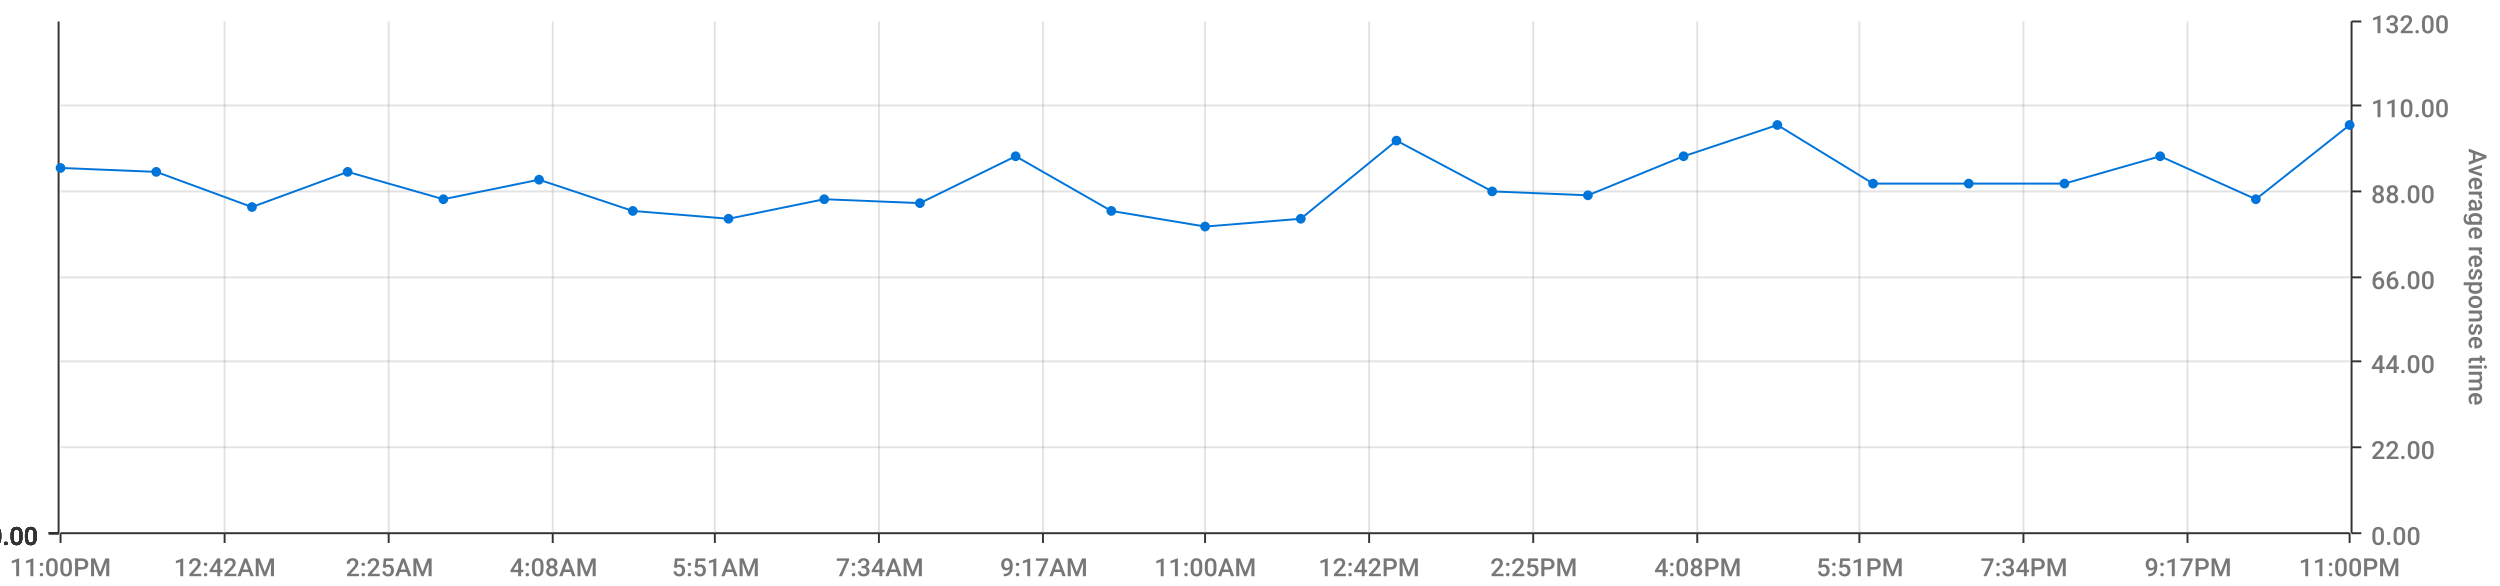
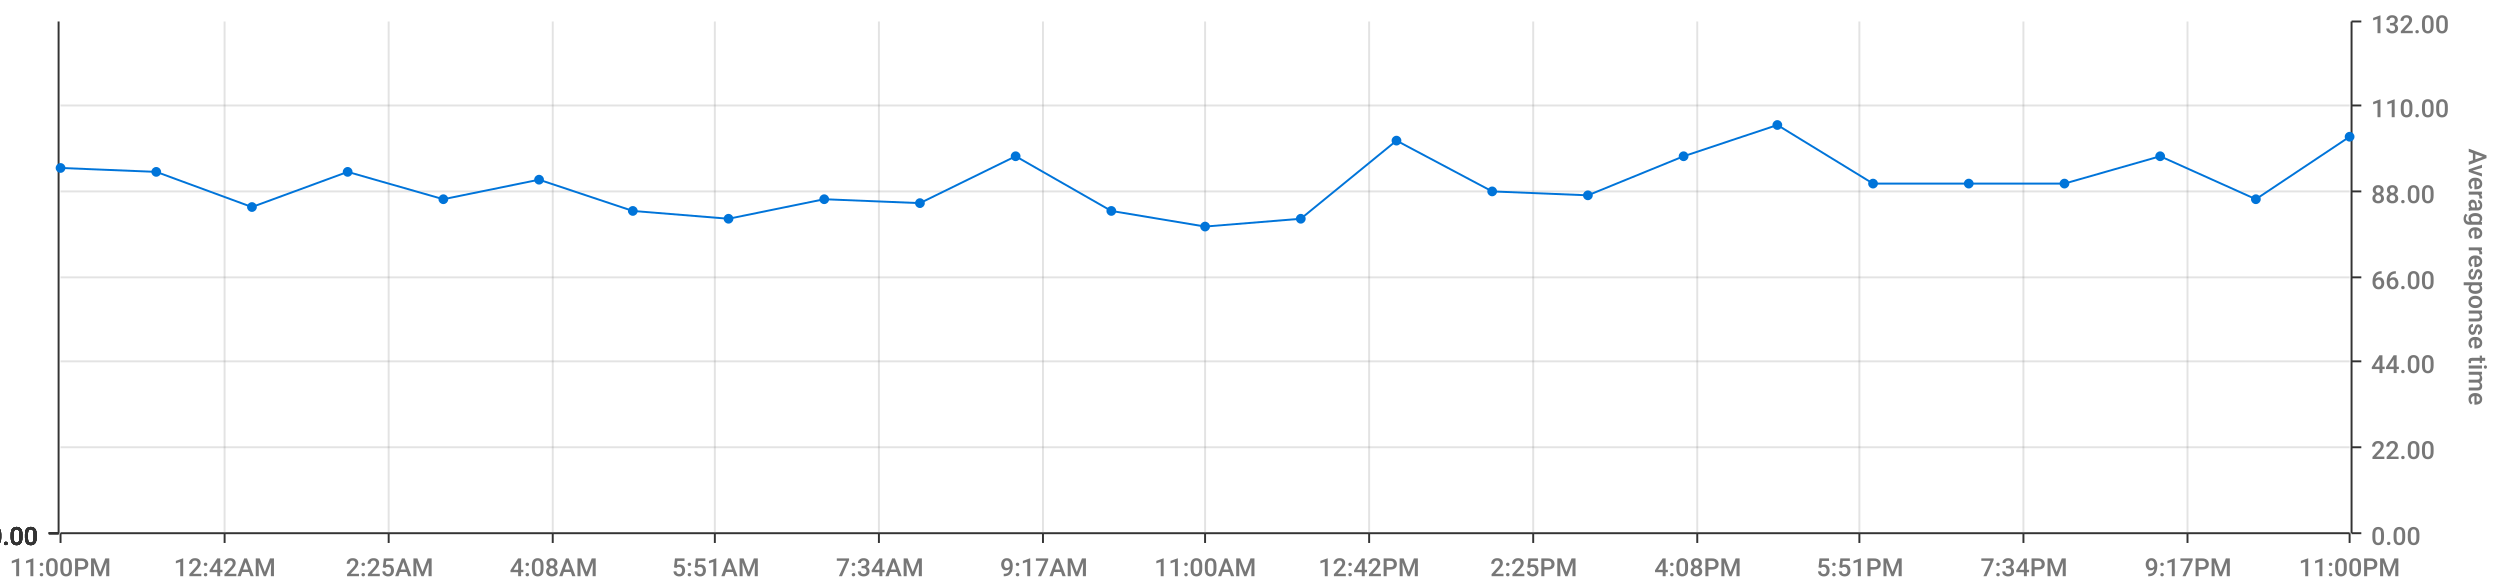
<svg xmlns="http://www.w3.org/2000/svg" viewBox="0 0 1280 300">
  <path d="M 0 0 L 1280 0 L 1280 300 L 0 300 L 0 0" style="stroke-width:0;stroke:rgba(255,255,255,1.0);fill:rgba(255,255,255,0.0)" />
  <path d="M 31 11 L 1203 11 L 1203 273 L 31 273 L 31 11" style="stroke-width:0;stroke:rgba(255,255,255,1.0);fill:rgba(255,255,255,0.0)" />
  <path d="M 31 273 L 1203 273" style="stroke-width:1;stroke:rgba(51,51,51,1.0);fill:rgba(255,255,255,0.0)" />
  <path d="M 31 273 L 31 278" style="stroke-width:1;stroke:rgba(51,51,51,1.0);fill:rgba(255,255,255,0.0)" />
  <text x="5" y="295" style="stroke-width:0;stroke:none;fill:rgba(119,119,119,1.0);font-size:12.8px;font-family:'Roboto Medium',sans-serif">11:00PM</text>
  <path d="M 115 273 L 115 278" style="stroke-width:1;stroke:rgba(51,51,51,1.0);fill:rgba(255,255,255,0.0)" />
  <text x="89" y="295" style="stroke-width:0;stroke:none;fill:rgba(119,119,119,1.0);font-size:12.8px;font-family:'Roboto Medium',sans-serif">12:42AM</text>
  <path d="M 199 273 L 199 278" style="stroke-width:1;stroke:rgba(51,51,51,1.0);fill:rgba(255,255,255,0.0)" />
  <text x="177" y="295" style="stroke-width:0;stroke:none;fill:rgba(119,119,119,1.0);font-size:12.8px;font-family:'Roboto Medium',sans-serif">2:25AM</text>
  <path d="M 283 273 L 283 278" style="stroke-width:1;stroke:rgba(51,51,51,1.0);fill:rgba(255,255,255,0.0)" />
  <text x="261" y="295" style="stroke-width:0;stroke:none;fill:rgba(119,119,119,1.0);font-size:12.8px;font-family:'Roboto Medium',sans-serif">4:08AM</text>
  <path d="M 366 273 L 366 278" style="stroke-width:1;stroke:rgba(51,51,51,1.0);fill:rgba(255,255,255,0.0)" />
  <text x="344" y="295" style="stroke-width:0;stroke:none;fill:rgba(119,119,119,1.0);font-size:12.8px;font-family:'Roboto Medium',sans-serif">5:51AM</text>
  <path d="M 450 273 L 450 278" style="stroke-width:1;stroke:rgba(51,51,51,1.0);fill:rgba(255,255,255,0.0)" />
  <text x="428" y="295" style="stroke-width:0;stroke:none;fill:rgba(119,119,119,1.0);font-size:12.8px;font-family:'Roboto Medium',sans-serif">7:34AM</text>
  <path d="M 534 273 L 534 278" style="stroke-width:1;stroke:rgba(51,51,51,1.0);fill:rgba(255,255,255,0.0)" />
  <text x="512" y="295" style="stroke-width:0;stroke:none;fill:rgba(119,119,119,1.0);font-size:12.8px;font-family:'Roboto Medium',sans-serif">9:17AM</text>
  <path d="M 617 273 L 617 278" style="stroke-width:1;stroke:rgba(51,51,51,1.0);fill:rgba(255,255,255,0.0)" />
  <text x="591" y="295" style="stroke-width:0;stroke:none;fill:rgba(119,119,119,1.0);font-size:12.8px;font-family:'Roboto Medium',sans-serif">11:00AM</text>
  <path d="M 701 273 L 701 278" style="stroke-width:1;stroke:rgba(51,51,51,1.0);fill:rgba(255,255,255,0.0)" />
  <text x="675" y="295" style="stroke-width:0;stroke:none;fill:rgba(119,119,119,1.0);font-size:12.8px;font-family:'Roboto Medium',sans-serif">12:42PM</text>
  <path d="M 785 273 L 785 278" style="stroke-width:1;stroke:rgba(51,51,51,1.0);fill:rgba(255,255,255,0.0)" />
  <text x="763" y="295" style="stroke-width:0;stroke:none;fill:rgba(119,119,119,1.0);font-size:12.8px;font-family:'Roboto Medium',sans-serif">2:25PM</text>
  <path d="M 869 273 L 869 278" style="stroke-width:1;stroke:rgba(51,51,51,1.0);fill:rgba(255,255,255,0.0)" />
  <text x="847" y="295" style="stroke-width:0;stroke:none;fill:rgba(119,119,119,1.0);font-size:12.8px;font-family:'Roboto Medium',sans-serif">4:08PM</text>
  <path d="M 952 273 L 952 278" style="stroke-width:1;stroke:rgba(51,51,51,1.0);fill:rgba(255,255,255,0.0)" />
  <text x="930" y="295" style="stroke-width:0;stroke:none;fill:rgba(119,119,119,1.0);font-size:12.8px;font-family:'Roboto Medium',sans-serif">5:51PM</text>
  <path d="M 1036 273 L 1036 278" style="stroke-width:1;stroke:rgba(51,51,51,1.0);fill:rgba(255,255,255,0.0)" />
  <text x="1014" y="295" style="stroke-width:0;stroke:none;fill:rgba(119,119,119,1.0);font-size:12.8px;font-family:'Roboto Medium',sans-serif">7:34PM</text>
  <path d="M 1120 273 L 1120 278" style="stroke-width:1;stroke:rgba(51,51,51,1.0);fill:rgba(255,255,255,0.0)" />
  <text x="1098" y="295" style="stroke-width:0;stroke:none;fill:rgba(119,119,119,1.0);font-size:12.8px;font-family:'Roboto Medium',sans-serif">9:17PM</text>
  <path d="M 1203 273 L 1203 278" style="stroke-width:1;stroke:rgba(51,51,51,1.0);fill:rgba(255,255,255,0.0)" />
  <text x="1177" y="295" style="stroke-width:0;stroke:none;fill:rgba(119,119,119,1.0);font-size:12.8px;font-family:'Roboto Medium',sans-serif">11:00PM</text>
  <path d="M 115 273 L 115 11" style="stroke-width:1;stroke:rgba(119,119,119,0.2);fill:none" />
  <path d="M 199 273 L 199 11" style="stroke-width:1;stroke:rgba(119,119,119,0.2);fill:none" />
  <path d="M 283 273 L 283 11" style="stroke-width:1;stroke:rgba(119,119,119,0.2);fill:none" />
  <path d="M 366 273 L 366 11" style="stroke-width:1;stroke:rgba(119,119,119,0.2);fill:none" />
  <path d="M 450 273 L 450 11" style="stroke-width:1;stroke:rgba(119,119,119,0.2);fill:none" />
  <path d="M 534 273 L 534 11" style="stroke-width:1;stroke:rgba(119,119,119,0.2);fill:none" />
  <path d="M 617 273 L 617 11" style="stroke-width:1;stroke:rgba(119,119,119,0.2);fill:none" />
  <path d="M 701 273 L 701 11" style="stroke-width:1;stroke:rgba(119,119,119,0.2);fill:none" />
  <path d="M 785 273 L 785 11" style="stroke-width:1;stroke:rgba(119,119,119,0.2);fill:none" />
  <path d="M 869 273 L 869 11" style="stroke-width:1;stroke:rgba(119,119,119,0.2);fill:none" />
  <path d="M 952 273 L 952 11" style="stroke-width:1;stroke:rgba(119,119,119,0.2);fill:none" />
  <path d="M 1036 273 L 1036 11" style="stroke-width:1;stroke:rgba(119,119,119,0.2);fill:none" />
  <path d="M 1120 273 L 1120 11" style="stroke-width:1;stroke:rgba(119,119,119,0.2);fill:none" />
  <path d="M 1204 273 L 1204 11" style="stroke-width:1;stroke:rgba(51,51,51,1.0);fill:rgba(255,255,255,0.0)" />
  <path d="M 1204 273 L 1209 273" style="stroke-width:1;stroke:rgba(51,51,51,1.0);fill:rgba(255,255,255,0.0)" />
  <text x="1214" y="279" style="stroke-width:0;stroke:none;fill:rgba(119,119,119,1.0);font-size:12.8px;font-family:'Roboto Medium',sans-serif">0.00</text>
  <path d="M 1204 229 L 1209 229" style="stroke-width:1;stroke:rgba(51,51,51,1.0);fill:rgba(255,255,255,0.0)" />
  <text x="1214" y="235" style="stroke-width:0;stroke:none;fill:rgba(119,119,119,1.0);font-size:12.8px;font-family:'Roboto Medium',sans-serif">22.00</text>
  <path d="M 1204 185 L 1209 185" style="stroke-width:1;stroke:rgba(51,51,51,1.0);fill:rgba(255,255,255,0.0)" />
  <text x="1214" y="191" style="stroke-width:0;stroke:none;fill:rgba(119,119,119,1.0);font-size:12.8px;font-family:'Roboto Medium',sans-serif">44.00</text>
  <path d="M 1204 142 L 1209 142" style="stroke-width:1;stroke:rgba(51,51,51,1.0);fill:rgba(255,255,255,0.0)" />
  <text x="1214" y="148" style="stroke-width:0;stroke:none;fill:rgba(119,119,119,1.0);font-size:12.8px;font-family:'Roboto Medium',sans-serif">66.00</text>
  <path d="M 1204 98 L 1209 98" style="stroke-width:1;stroke:rgba(51,51,51,1.0);fill:rgba(255,255,255,0.0)" />
  <text x="1214" y="104" style="stroke-width:0;stroke:none;fill:rgba(119,119,119,1.0);font-size:12.8px;font-family:'Roboto Medium',sans-serif">88.00</text>
  <path d="M 1204 54 L 1209 54" style="stroke-width:1;stroke:rgba(51,51,51,1.0);fill:rgba(255,255,255,0.0)" />
  <text x="1214" y="60" style="stroke-width:0;stroke:none;fill:rgba(119,119,119,1.0);font-size:12.8px;font-family:'Roboto Medium',sans-serif">110.00</text>
  <path d="M 1204 11 L 1209 11" style="stroke-width:1;stroke:rgba(51,51,51,1.0);fill:rgba(255,255,255,0.0)" />
  <text x="1214" y="17" style="stroke-width:0;stroke:none;fill:rgba(119,119,119,1.0);font-size:12.8px;font-family:'Roboto Medium',sans-serif">132.00</text>
  <text x="1264" y="76" style="stroke-width:0;stroke:none;fill:rgba(119,119,119,1.0);font-size:12.8px;font-family:'Roboto Medium',sans-serif" transform="rotate(90.00,1264,76)">Average response time</text>
  <path d="M 31 273 L 1203 273" style="stroke-width:0;stroke:rgba(255,255,255,0.0);fill:none" />
  <path d="M 31 229 L 1203 229" style="stroke-width:1;stroke:rgba(119,119,119,0.2);fill:none" />
  <path d="M 31 185 L 1203 185" style="stroke-width:1;stroke:rgba(119,119,119,0.2);fill:none" />
  <path d="M 31 142 L 1203 142" style="stroke-width:1;stroke:rgba(119,119,119,0.2);fill:none" />
  <path d="M 31 98 L 1203 98" style="stroke-width:1;stroke:rgba(119,119,119,0.2);fill:none" />
  <path d="M 31 54 L 1203 54" style="stroke-width:1;stroke:rgba(119,119,119,0.2);fill:none" />
  <path d="M 30 273 L 30 11" style="stroke-width:1;stroke:rgba(51,51,51,1.0);fill:rgba(255,255,255,0.0)" />
  <path d="M 30 273 L 25 273" style="stroke-width:1;stroke:rgba(51,51,51,1.0);fill:rgba(255,255,255,0.0)" />
  <text x="-6" y="279" style="stroke-width:0;stroke:none;fill:rgba(51,51,51,1.0);font-size:12.8px;font-family:'Roboto Medium',sans-serif">0.00</text>
  <path d="M 30 273 L 25 273" style="stroke-width:1;stroke:rgba(51,51,51,1.0);fill:rgba(255,255,255,0.0)" />
  <text x="-6" y="279" style="stroke-width:0;stroke:none;fill:rgba(51,51,51,1.0);font-size:12.8px;font-family:'Roboto Medium',sans-serif">0.00</text>
  <path d="M 30 273 L 25 273" style="stroke-width:1;stroke:rgba(51,51,51,1.0);fill:rgba(255,255,255,0.0)" />
  <text x="-6" y="279" style="stroke-width:0;stroke:none;fill:rgba(51,51,51,1.0);font-size:12.8px;font-family:'Roboto Medium',sans-serif">0.00</text>
  <path d="M 30 273 L 25 273" style="stroke-width:1;stroke:rgba(51,51,51,1.0);fill:rgba(255,255,255,0.0)" />
  <text x="-6" y="279" style="stroke-width:0;stroke:none;fill:rgba(51,51,51,1.0);font-size:12.8px;font-family:'Roboto Medium',sans-serif">0.00</text>
  <path d="M 30 273 L 25 273" style="stroke-width:1;stroke:rgba(51,51,51,1.0);fill:rgba(255,255,255,0.0)" />
  <text x="-6" y="279" style="stroke-width:0;stroke:none;fill:rgba(51,51,51,1.0);font-size:12.8px;font-family:'Roboto Medium',sans-serif">0.00</text>
  <path d="M 30 273 L 25 273" style="stroke-width:1;stroke:rgba(51,51,51,1.0);fill:rgba(255,255,255,0.0)" />
  <text x="-6" y="279" style="stroke-width:0;stroke:none;fill:rgba(51,51,51,1.0);font-size:12.8px;font-family:'Roboto Medium',sans-serif">0.00</text>
  <path d="M 30 273 L 25 273" style="stroke-width:1;stroke:rgba(51,51,51,1.0);fill:rgba(255,255,255,0.0)" />
  <text x="-6" y="279" style="stroke-width:0;stroke:none;fill:rgba(51,51,51,1.0);font-size:12.8px;font-family:'Roboto Medium',sans-serif">0.00</text>
  <path d="M 31 273 L 1203 273" style="stroke-width:0;stroke:rgba(255,255,255,0.0);fill:none" />
  <path d="M 31 273 L 1203 273" style="stroke-width:0;stroke:rgba(255,255,255,0.0);fill:none" />
  <path d="M 31 273 L 1203 273" style="stroke-width:0;stroke:rgba(255,255,255,0.0);fill:none" />
  <path d="M 31 273 L 1203 273" style="stroke-width:0;stroke:rgba(255,255,255,0.0);fill:none" />
  <path d="M 31 273 L 1203 273" style="stroke-width:0;stroke:rgba(255,255,255,0.0);fill:none" />
  <path d="M 31 273 L 1203 273" style="stroke-width:0;stroke:rgba(255,255,255,0.0);fill:none" />
-   <path d="M 31 86 L 80 88 L 129 106 L 178 88 L 227 102 L 276 92 L 324 108 L 373 112 L 422 102 L 471 104 L 520 80 L 569 108 L 617 116 L 666 112 L 715 72 L 764 98 L 813 100 L 862 80 L 910 64 L 959 94 L 1008 94 L 1057 94 L 1106 80 L 1155 102 L 1203 64" style="stroke-width:1;stroke:rgba(0,116,217,1.0);fill:rgba(255,255,255,0.0)" />
+   <path d="M 31 86 L 80 88 L 129 106 L 178 88 L 227 102 L 276 92 L 324 108 L 373 112 L 422 102 L 471 104 L 520 80 L 569 108 L 617 116 L 666 112 L 715 72 L 764 98 L 813 100 L 862 80 L 910 64 L 959 94 L 1008 94 L 1057 94 L 1106 80 L 1155 102 L 1203 70" style="stroke-width:1;stroke:rgba(0,116,217,1.0);fill:rgba(255,255,255,0.0)" />
  <circle cx="31" cy="86" r="2" style="stroke-width:1;stroke:rgba(0,116,217,1.0);fill:rgba(0,116,217,1.0)" />
  <path d="" style="stroke-width:1;stroke:rgba(0,116,217,1.0);fill:rgba(0,116,217,1.0)" />
  <circle cx="80" cy="88" r="2" style="stroke-width:1;stroke:rgba(0,116,217,1.0);fill:rgba(0,116,217,1.0)" />
  <path d="" style="stroke-width:1;stroke:rgba(0,116,217,1.0);fill:rgba(0,116,217,1.0)" />
  <circle cx="129" cy="106" r="2" style="stroke-width:1;stroke:rgba(0,116,217,1.0);fill:rgba(0,116,217,1.0)" />
  <path d="" style="stroke-width:1;stroke:rgba(0,116,217,1.0);fill:rgba(0,116,217,1.0)" />
  <circle cx="178" cy="88" r="2" style="stroke-width:1;stroke:rgba(0,116,217,1.0);fill:rgba(0,116,217,1.0)" />
  <path d="" style="stroke-width:1;stroke:rgba(0,116,217,1.0);fill:rgba(0,116,217,1.0)" />
  <circle cx="227" cy="102" r="2" style="stroke-width:1;stroke:rgba(0,116,217,1.0);fill:rgba(0,116,217,1.0)" />
  <path d="" style="stroke-width:1;stroke:rgba(0,116,217,1.0);fill:rgba(0,116,217,1.0)" />
  <circle cx="276" cy="92" r="2" style="stroke-width:1;stroke:rgba(0,116,217,1.0);fill:rgba(0,116,217,1.0)" />
  <path d="" style="stroke-width:1;stroke:rgba(0,116,217,1.0);fill:rgba(0,116,217,1.0)" />
  <circle cx="324" cy="108" r="2" style="stroke-width:1;stroke:rgba(0,116,217,1.0);fill:rgba(0,116,217,1.0)" />
  <path d="" style="stroke-width:1;stroke:rgba(0,116,217,1.0);fill:rgba(0,116,217,1.0)" />
  <circle cx="373" cy="112" r="2" style="stroke-width:1;stroke:rgba(0,116,217,1.0);fill:rgba(0,116,217,1.0)" />
  <path d="" style="stroke-width:1;stroke:rgba(0,116,217,1.0);fill:rgba(0,116,217,1.0)" />
  <circle cx="422" cy="102" r="2" style="stroke-width:1;stroke:rgba(0,116,217,1.0);fill:rgba(0,116,217,1.0)" />
  <path d="" style="stroke-width:1;stroke:rgba(0,116,217,1.0);fill:rgba(0,116,217,1.0)" />
  <circle cx="471" cy="104" r="2" style="stroke-width:1;stroke:rgba(0,116,217,1.0);fill:rgba(0,116,217,1.0)" />
  <path d="" style="stroke-width:1;stroke:rgba(0,116,217,1.0);fill:rgba(0,116,217,1.0)" />
  <circle cx="520" cy="80" r="2" style="stroke-width:1;stroke:rgba(0,116,217,1.0);fill:rgba(0,116,217,1.0)" />
  <path d="" style="stroke-width:1;stroke:rgba(0,116,217,1.0);fill:rgba(0,116,217,1.0)" />
  <circle cx="569" cy="108" r="2" style="stroke-width:1;stroke:rgba(0,116,217,1.0);fill:rgba(0,116,217,1.0)" />
  <path d="" style="stroke-width:1;stroke:rgba(0,116,217,1.0);fill:rgba(0,116,217,1.0)" />
  <circle cx="617" cy="116" r="2" style="stroke-width:1;stroke:rgba(0,116,217,1.0);fill:rgba(0,116,217,1.0)" />
  <path d="" style="stroke-width:1;stroke:rgba(0,116,217,1.0);fill:rgba(0,116,217,1.0)" />
  <circle cx="666" cy="112" r="2" style="stroke-width:1;stroke:rgba(0,116,217,1.0);fill:rgba(0,116,217,1.0)" />
  <path d="" style="stroke-width:1;stroke:rgba(0,116,217,1.0);fill:rgba(0,116,217,1.0)" />
  <circle cx="715" cy="72" r="2" style="stroke-width:1;stroke:rgba(0,116,217,1.0);fill:rgba(0,116,217,1.0)" />
  <path d="" style="stroke-width:1;stroke:rgba(0,116,217,1.0);fill:rgba(0,116,217,1.0)" />
  <circle cx="764" cy="98" r="2" style="stroke-width:1;stroke:rgba(0,116,217,1.0);fill:rgba(0,116,217,1.0)" />
  <path d="" style="stroke-width:1;stroke:rgba(0,116,217,1.0);fill:rgba(0,116,217,1.0)" />
  <circle cx="813" cy="100" r="2" style="stroke-width:1;stroke:rgba(0,116,217,1.0);fill:rgba(0,116,217,1.0)" />
  <path d="" style="stroke-width:1;stroke:rgba(0,116,217,1.0);fill:rgba(0,116,217,1.0)" />
  <circle cx="862" cy="80" r="2" style="stroke-width:1;stroke:rgba(0,116,217,1.0);fill:rgba(0,116,217,1.0)" />
  <path d="" style="stroke-width:1;stroke:rgba(0,116,217,1.0);fill:rgba(0,116,217,1.0)" />
  <circle cx="910" cy="64" r="2" style="stroke-width:1;stroke:rgba(0,116,217,1.0);fill:rgba(0,116,217,1.0)" />
  <path d="" style="stroke-width:1;stroke:rgba(0,116,217,1.0);fill:rgba(0,116,217,1.0)" />
  <circle cx="959" cy="94" r="2" style="stroke-width:1;stroke:rgba(0,116,217,1.0);fill:rgba(0,116,217,1.0)" />
  <path d="" style="stroke-width:1;stroke:rgba(0,116,217,1.0);fill:rgba(0,116,217,1.0)" />
  <circle cx="1008" cy="94" r="2" style="stroke-width:1;stroke:rgba(0,116,217,1.0);fill:rgba(0,116,217,1.0)" />
  <path d="" style="stroke-width:1;stroke:rgba(0,116,217,1.0);fill:rgba(0,116,217,1.0)" />
  <circle cx="1057" cy="94" r="2" style="stroke-width:1;stroke:rgba(0,116,217,1.0);fill:rgba(0,116,217,1.0)" />
  <path d="" style="stroke-width:1;stroke:rgba(0,116,217,1.0);fill:rgba(0,116,217,1.0)" />
  <circle cx="1106" cy="80" r="2" style="stroke-width:1;stroke:rgba(0,116,217,1.0);fill:rgba(0,116,217,1.0)" />
  <path d="" style="stroke-width:1;stroke:rgba(0,116,217,1.0);fill:rgba(0,116,217,1.0)" />
  <circle cx="1155" cy="102" r="2" style="stroke-width:1;stroke:rgba(0,116,217,1.0);fill:rgba(0,116,217,1.0)" />
  <path d="" style="stroke-width:1;stroke:rgba(0,116,217,1.0);fill:rgba(0,116,217,1.0)" />
-   <circle cx="1203" cy="64" r="2" style="stroke-width:1;stroke:rgba(0,116,217,1.0);fill:rgba(0,116,217,1.0)" />
+   <circle cx="1203" cy="70" r="2" style="stroke-width:1;stroke:rgba(0,116,217,1.0);fill:rgba(0,116,217,1.0)" />
  <path d="" style="stroke-width:1;stroke:rgba(0,116,217,1.0);fill:rgba(0,116,217,1.0)" />
</svg>
